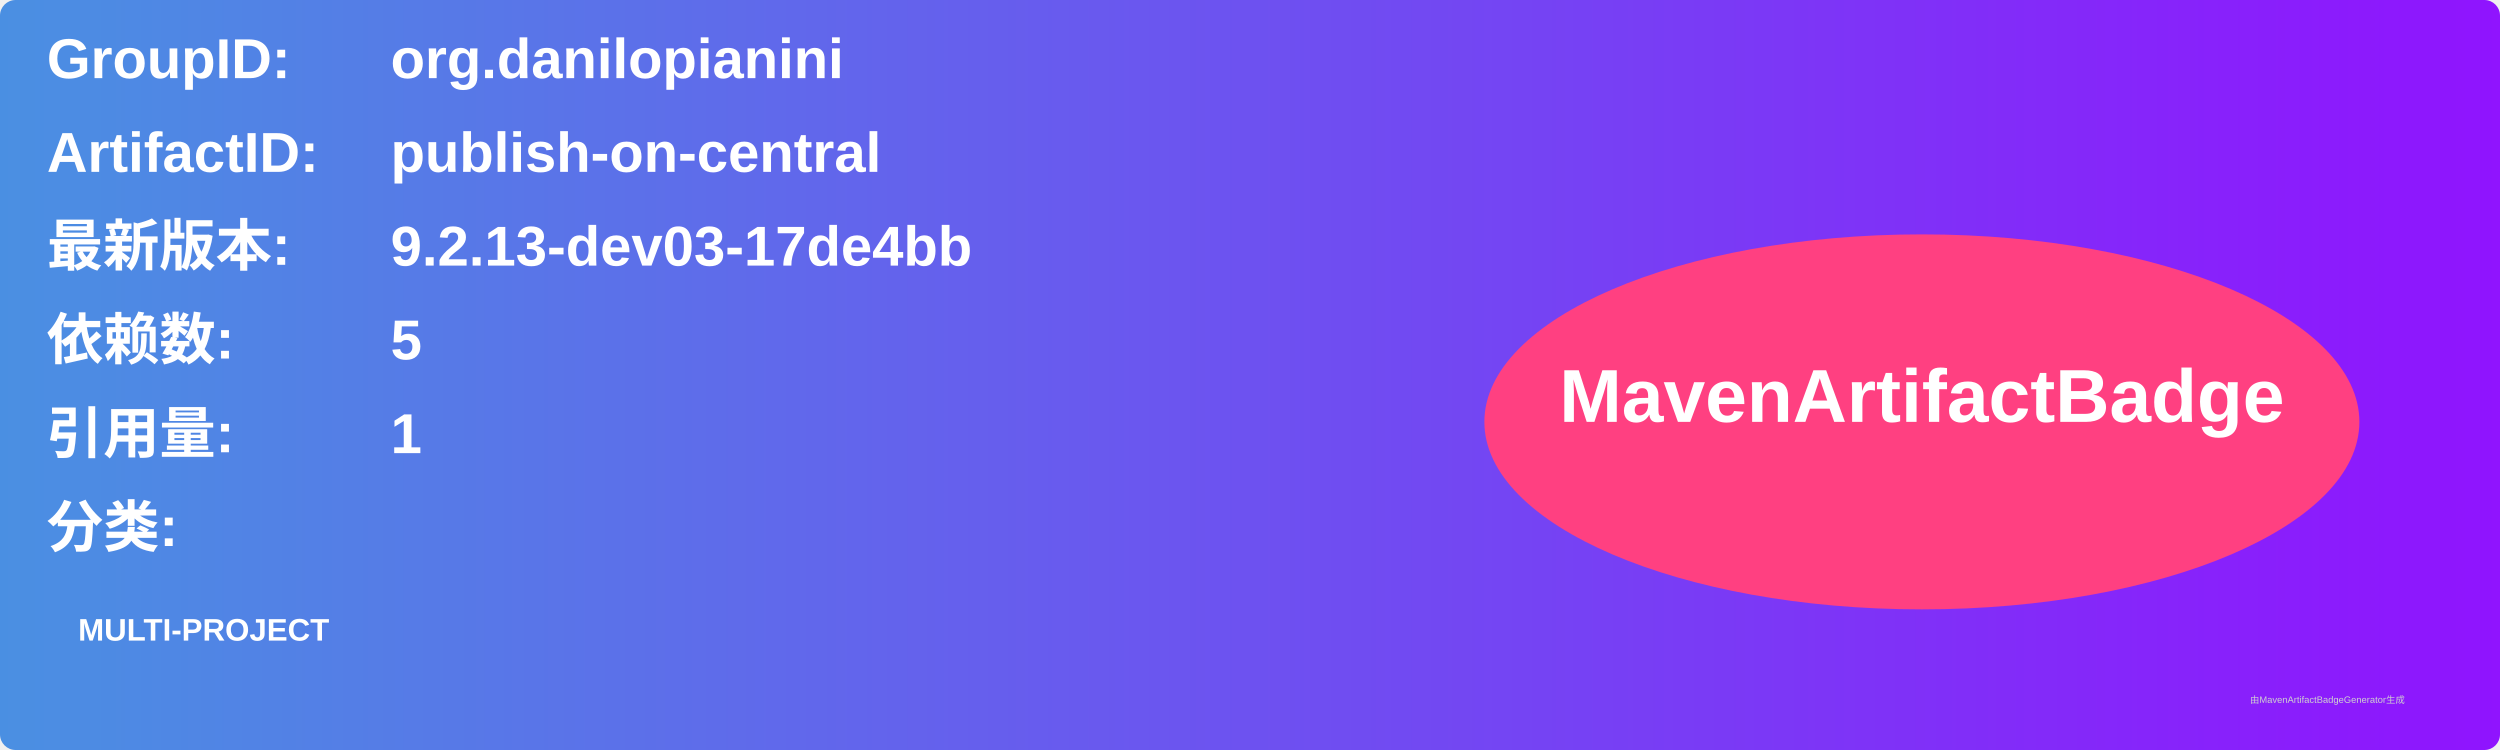
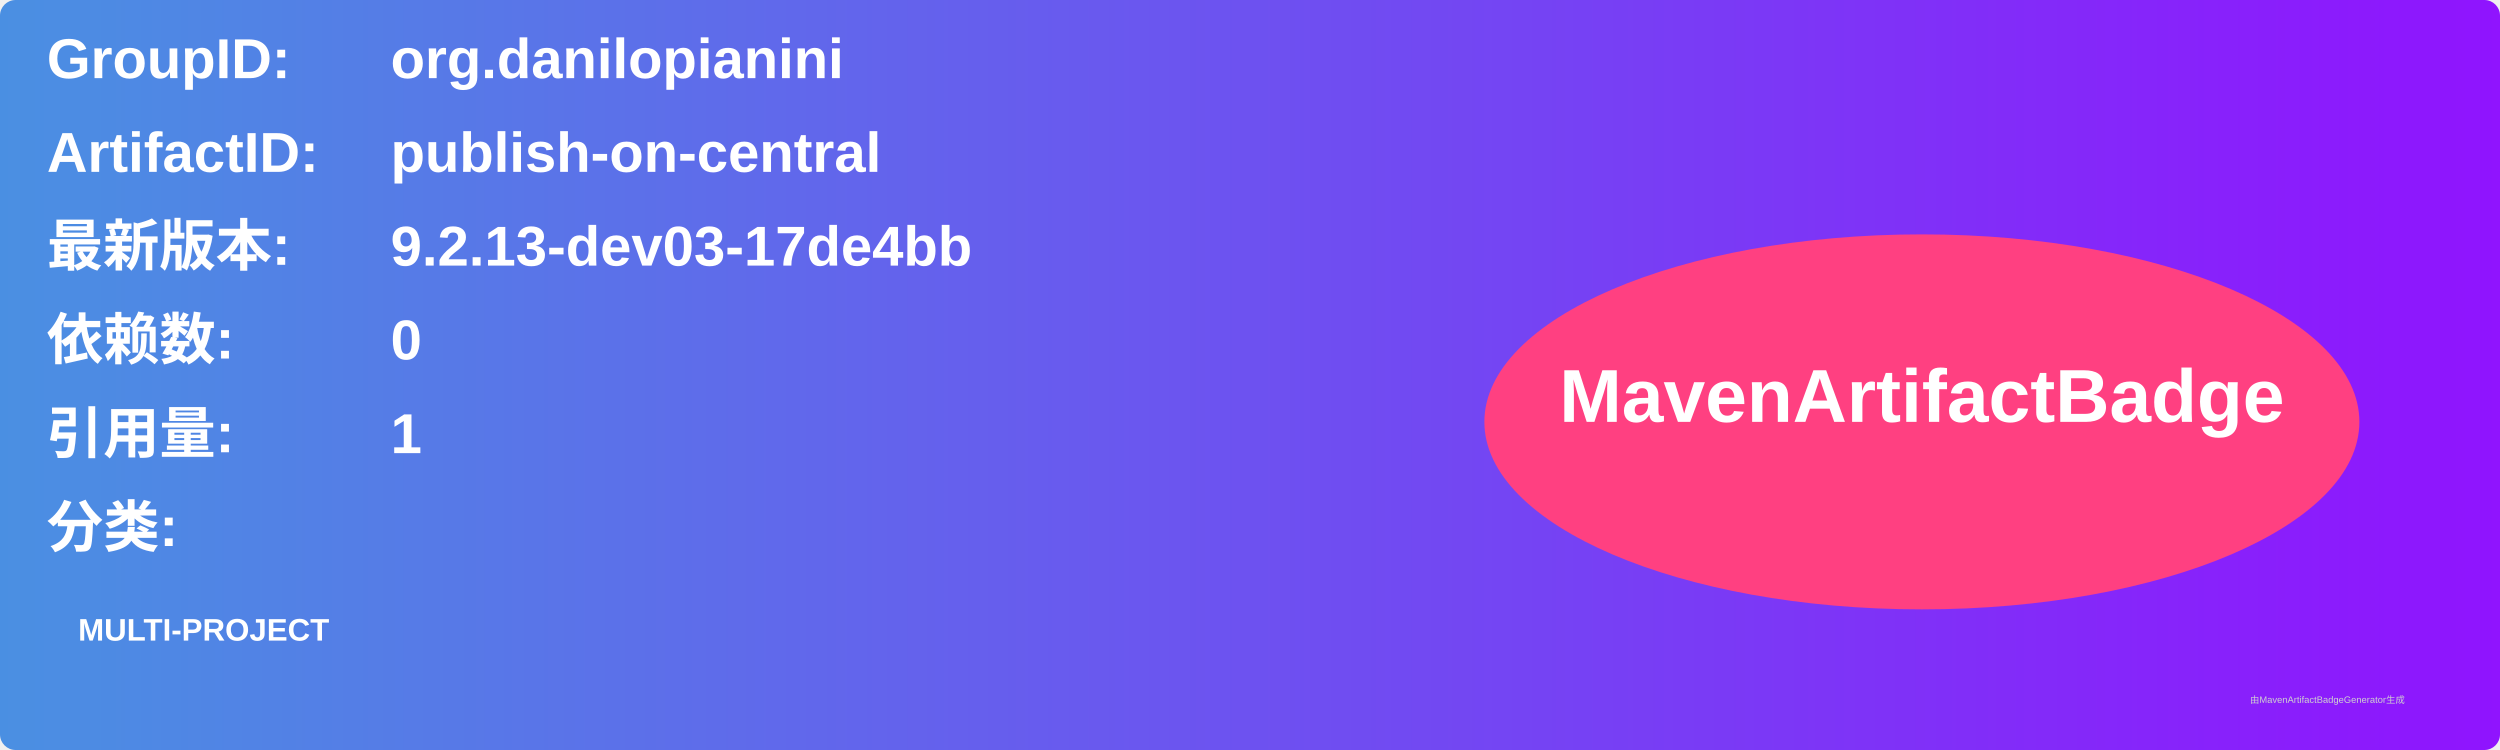
<svg xmlns="http://www.w3.org/2000/svg" width="800" height="240" viewBox="0 0 800 240">
  <linearGradient id="grad" x1="0%" y1="0%" x2="100%" y2="0%">
    <stop offset="0%" stop-color="#4a90e2" />
    <stop offset="100%" stop-color="#9013fe" />
  </linearGradient>
  <rect width="100%" height="100%" rx="5" ry="5" fill="url(#grad)" />
  <g transform="translate(15, 15)">
    <text x="0" y="10" font-family="Arial" font-size="18" fill="white" font-weight="bold" width="260">GroupID:</text>
    <text x="110" y="10" font-family="Arial" font-size="18" fill="white" font-weight="bold" width="460">org.danilopianini</text>
    <text x="0" y="40" font-family="Arial" font-size="18" fill="white" font-weight="bold" width="260">ArtifactID:</text>
    <text x="110" y="40" font-family="Arial" font-size="18" fill="white" font-weight="bold" width="460">publish-on-central</text>
    <text x="0" y="70" font-family="Arial" font-size="18" fill="white" font-weight="bold">最新版本:</text>
    <text x="110" y="70" font-family="Arial" font-size="18" fill="white" font-weight="bold">
      <tspan font-weight="bold">9.2.13-dev03-17de4bb</tspan>
    </text>
    <text x="0" y="100" font-family="Arial" font-size="18" fill="white" font-weight="bold">依赖数: </text>
    <text x="110" y="100" font-family="Arial" font-size="18" fill="white">
-       <tspan font-weight="bold">5</tspan>
+       <tspan font-weight="bold">0</tspan>
    </text>
    <text x="0" y="130" font-family="Arial" font-size="18" fill="white" font-weight="bold">引用量: </text>
    <text x="110" y="130" font-family="Arial" font-size="18" fill="white">
      <tspan font-weight="bold">1</tspan>
    </text>
    <text x="0" y="160" font-family="Arial" font-size="18" fill="white" font-weight="bold">分类:</text>
    <text x="10" y="190" font-family="Arial" font-size="10" fill="white">
      <tspan font-weight="bold">MULTI-PROJECT</tspan>
    </text>
    <ellipse cx="600" cy="120" rx="140" ry="60" fill="#ff4081" />
    <text x="600" y="120" text-anchor="middle" font-family="Arial" font-size="24" fill="white" font-weight="bold">MavenArtifactBadge</text>
  </g>
  <text x="720" y="225" font-family="Arial" font-size="3" fill="#d0d0d0">由MavenArtifactBadgeGenerator生成</text>
</svg>
